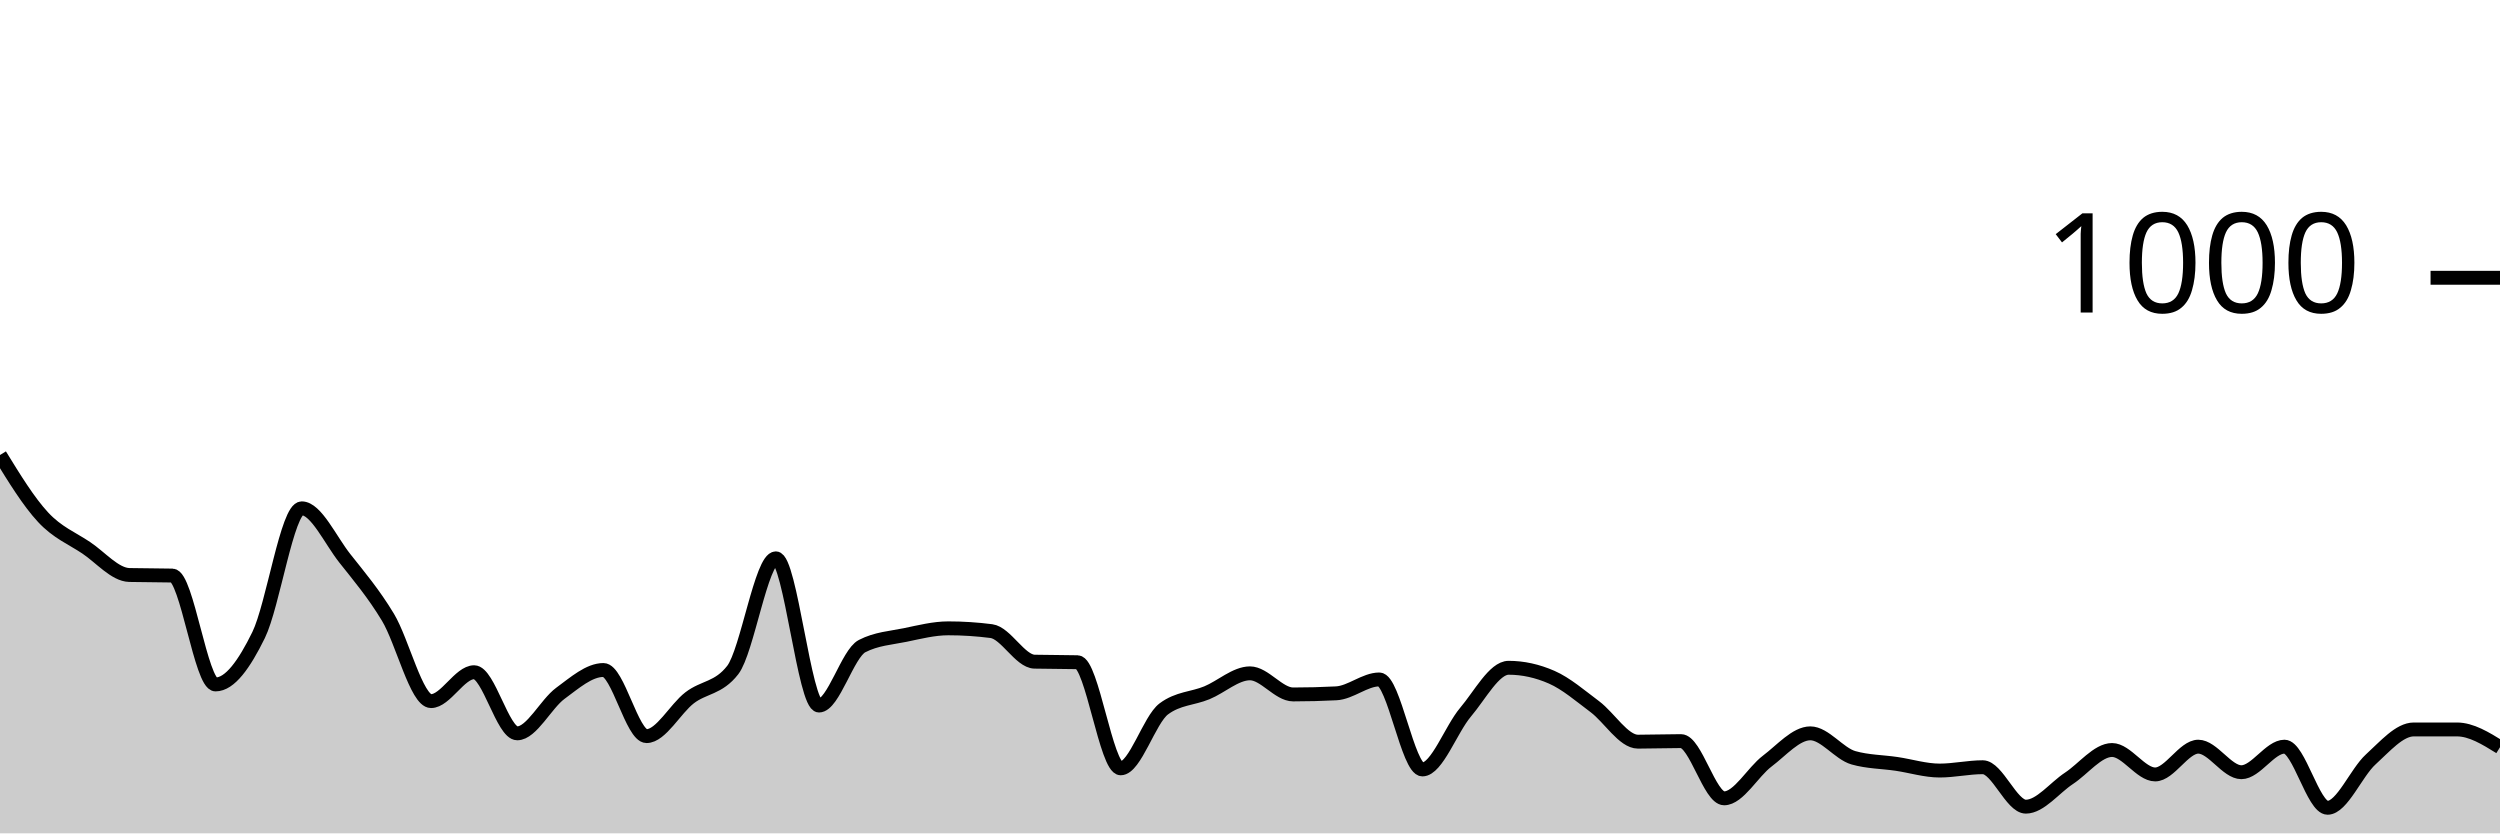
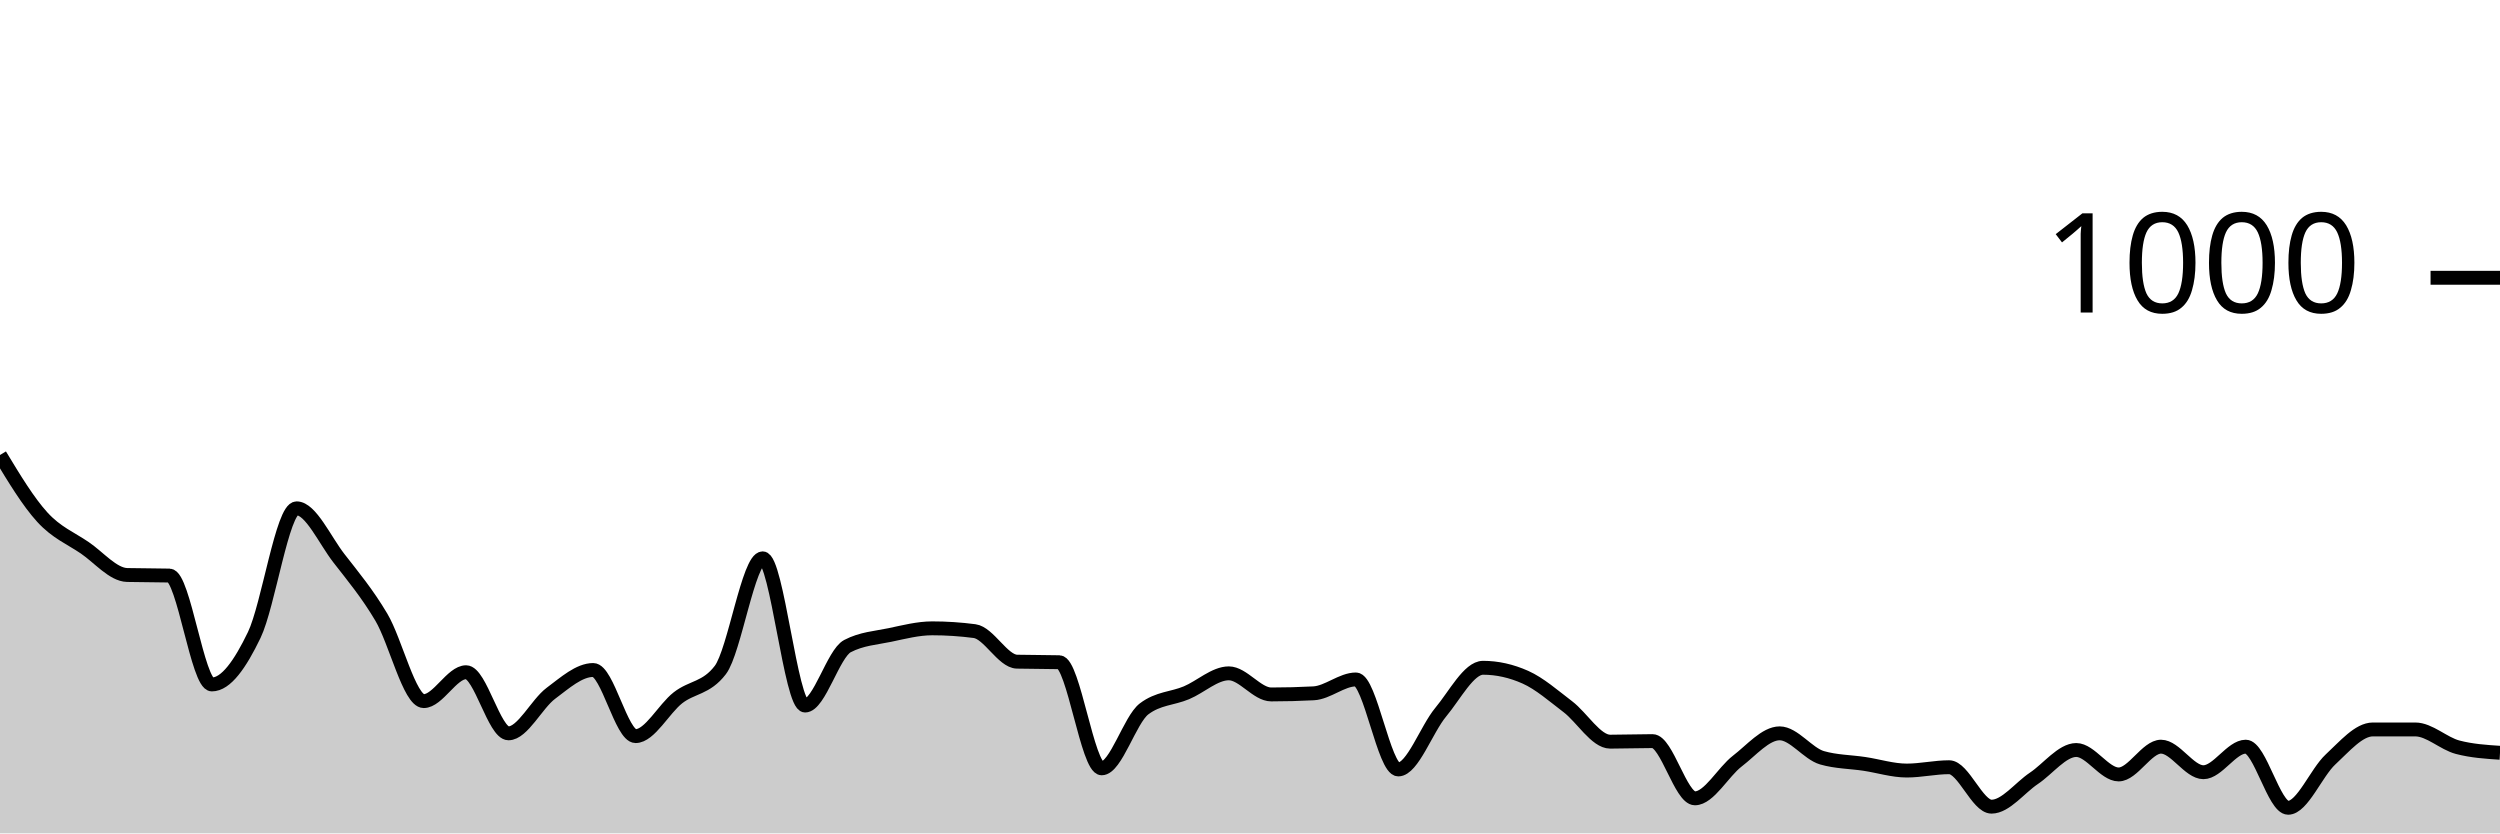
<svg xmlns="http://www.w3.org/2000/svg" viewBox="0 0 180 60">
  <g transform="translate(0,20)">
-     <path class="area" fill="rgba(0, 0, 0, 0.2)" d="M0,12.76C1.034,14.443,2.069,16.127,3.103,17.24C4.138,18.353,5.172,18.747,6.207,19.44C7.241,20.133,8.276,21.373,9.31,21.4C10.345,21.427,11.379,21.413,12.414,21.44C13.448,21.467,14.483,29.28,15.517,29.28C16.552,29.28,17.586,27.833,18.621,25.72C19.655,23.607,20.69,16.6,21.724,16.6C22.759,16.6,23.793,18.893,24.828,20.2C25.862,21.507,26.897,22.727,27.931,24.44C28.966,26.153,30,30.48,31.034,30.48C32.069,30.48,33.103,28.4,34.138,28.4C35.172,28.4,36.207,32.8,37.241,32.8C38.276,32.8,39.31,30.68,40.345,29.92C41.379,29.16,42.414,28.24,43.448,28.24C44.483,28.24,45.517,33,46.552,33C47.586,33,48.621,31.033,49.655,30.24C50.69,29.447,51.724,29.573,52.759,28.24C53.793,26.907,54.828,20.2,55.862,20.2C56.897,20.2,57.931,30.8,58.966,30.8C60,30.8,61.034,27.053,62.069,26.52C63.103,25.987,64.138,25.933,65.172,25.72C66.207,25.507,67.241,25.24,68.276,25.24C69.31,25.24,70.345,25.307,71.379,25.44C72.414,25.573,73.448,27.613,74.483,27.64C75.517,27.667,76.552,27.653,77.586,27.68C78.621,27.707,79.655,35.32,80.69,35.32C81.724,35.32,82.759,31.813,83.793,31.04C84.828,30.267,85.862,30.307,86.897,29.88C87.931,29.453,88.966,28.48,90,28.48C91.034,28.48,92.069,30,93.103,30C94.138,30,95.172,29.973,96.207,29.92C97.241,29.867,98.276,28.92,99.31,28.92C100.345,28.92,101.379,35.4,102.414,35.4C103.448,35.4,104.483,32.5,105.517,31.28C106.552,30.06,107.586,28.08,108.621,28.08C109.655,28.08,110.69,28.307,111.724,28.76C112.759,29.213,113.793,30.107,114.828,30.88C115.862,31.653,116.897,33.4,117.931,33.4C118.966,33.4,120,33.36,121.034,33.36C122.069,33.36,123.103,37.48,124.138,37.48C125.172,37.48,126.207,35.58,127.241,34.8C128.276,34.02,129.31,32.8,130.345,32.8C131.379,32.8,132.414,34.267,133.448,34.56C134.483,34.853,135.517,34.847,136.552,35C137.586,35.153,138.621,35.48,139.655,35.48C140.69,35.48,141.724,35.24,142.759,35.24C143.793,35.24,144.828,38.08,145.862,38.08C146.897,38.08,147.931,36.72,148.966,36.04C150,35.36,151.034,34,152.069,34C153.103,34,154.138,35.76,155.172,35.76C156.207,35.76,157.241,33.76,158.276,33.76C159.31,33.76,160.345,35.6,161.379,35.6C162.414,35.6,163.448,33.76,164.483,33.76C165.517,33.76,166.552,38.16,167.586,38.16C168.621,38.16,169.655,35.62,170.69,34.68C171.724,33.74,172.759,32.52,173.793,32.52C174.828,32.52,175.862,32.52,176.897,32.52C177.931,32.52,178.966,33.16,180,33.8L180,40C178.966,40,177.931,40,176.897,40C175.862,40,174.828,40,173.793,40C172.759,40,171.724,40,170.69,40C169.655,40,168.621,40,167.586,40C166.552,40,165.517,40,164.483,40C163.448,40,162.414,40,161.379,40C160.345,40,159.31,40,158.276,40C157.241,40,156.207,40,155.172,40C154.138,40,153.103,40,152.069,40C151.034,40,150,40,148.966,40C147.931,40,146.897,40,145.862,40C144.828,40,143.793,40,142.759,40C141.724,40,140.69,40,139.655,40C138.621,40,137.586,40,136.552,40C135.517,40,134.483,40,133.448,40C132.414,40,131.379,40,130.345,40C129.31,40,128.276,40,127.241,40C126.207,40,125.172,40,124.138,40C123.103,40,122.069,40,121.034,40C120,40,118.966,40,117.931,40C116.897,40,115.862,40,114.828,40C113.793,40,112.759,40,111.724,40C110.69,40,109.655,40,108.621,40C107.586,40,106.552,40,105.517,40C104.483,40,103.448,40,102.414,40C101.379,40,100.345,40,99.31,40C98.276,40,97.241,40,96.207,40C95.172,40,94.138,40,93.103,40C92.069,40,91.034,40,90,40C88.966,40,87.931,40,86.897,40C85.862,40,84.828,40,83.793,40C82.759,40,81.724,40,80.69,40C79.655,40,78.621,40,77.586,40C76.552,40,75.517,40,74.483,40C73.448,40,72.414,40,71.379,40C70.345,40,69.31,40,68.276,40C67.241,40,66.207,40,65.172,40C64.138,40,63.103,40,62.069,40C61.034,40,60,40,58.966,40C57.931,40,56.897,40,55.862,40C54.828,40,53.793,40,52.759,40C51.724,40,50.69,40,49.655,40C48.621,40,47.586,40,46.552,40C45.517,40,44.483,40,43.448,40C42.414,40,41.379,40,40.345,40C39.31,40,38.276,40,37.241,40C36.207,40,35.172,40,34.138,40C33.103,40,32.069,40,31.034,40C30,40,28.966,40,27.931,40C26.897,40,25.862,40,24.828,40C23.793,40,22.759,40,21.724,40C20.69,40,19.655,40,18.621,40C17.586,40,16.552,40,15.517,40C14.483,40,13.448,40,12.414,40C11.379,40,10.345,40,9.31,40C8.276,40,7.241,40,6.207,40C5.172,40,4.138,40,3.103,40C2.069,40,1.034,40,0,40Z" />
-     <path class="line" stroke="black" fill="none" d="M0,12.76C1.034,14.443,2.069,16.127,3.103,17.24C4.138,18.353,5.172,18.747,6.207,19.44C7.241,20.133,8.276,21.373,9.31,21.4C10.345,21.427,11.379,21.413,12.414,21.44C13.448,21.467,14.483,29.28,15.517,29.28C16.552,29.28,17.586,27.833,18.621,25.72C19.655,23.607,20.69,16.6,21.724,16.6C22.759,16.6,23.793,18.893,24.828,20.2C25.862,21.507,26.897,22.727,27.931,24.44C28.966,26.153,30,30.48,31.034,30.48C32.069,30.48,33.103,28.4,34.138,28.4C35.172,28.4,36.207,32.8,37.241,32.8C38.276,32.8,39.31,30.68,40.345,29.92C41.379,29.16,42.414,28.24,43.448,28.24C44.483,28.24,45.517,33,46.552,33C47.586,33,48.621,31.033,49.655,30.24C50.69,29.447,51.724,29.573,52.759,28.24C53.793,26.907,54.828,20.2,55.862,20.2C56.897,20.2,57.931,30.8,58.966,30.8C60,30.8,61.034,27.053,62.069,26.52C63.103,25.987,64.138,25.933,65.172,25.72C66.207,25.507,67.241,25.24,68.276,25.24C69.31,25.24,70.345,25.307,71.379,25.44C72.414,25.573,73.448,27.613,74.483,27.64C75.517,27.667,76.552,27.653,77.586,27.68C78.621,27.707,79.655,35.32,80.69,35.32C81.724,35.32,82.759,31.813,83.793,31.04C84.828,30.267,85.862,30.307,86.897,29.88C87.931,29.453,88.966,28.48,90,28.48C91.034,28.48,92.069,30,93.103,30C94.138,30,95.172,29.973,96.207,29.92C97.241,29.867,98.276,28.92,99.31,28.92C100.345,28.92,101.379,35.4,102.414,35.4C103.448,35.4,104.483,32.5,105.517,31.28C106.552,30.06,107.586,28.08,108.621,28.08C109.655,28.08,110.69,28.307,111.724,28.76C112.759,29.213,113.793,30.107,114.828,30.88C115.862,31.653,116.897,33.4,117.931,33.4C118.966,33.4,120,33.36,121.034,33.36C122.069,33.36,123.103,37.48,124.138,37.48C125.172,37.48,126.207,35.58,127.241,34.8C128.276,34.02,129.31,32.8,130.345,32.8C131.379,32.8,132.414,34.267,133.448,34.56C134.483,34.853,135.517,34.847,136.552,35C137.586,35.153,138.621,35.48,139.655,35.48C140.69,35.48,141.724,35.24,142.759,35.24C143.793,35.24,144.828,38.08,145.862,38.08C146.897,38.08,147.931,36.72,148.966,36.04C150,35.36,151.034,34,152.069,34C153.103,34,154.138,35.76,155.172,35.76C156.207,35.76,157.241,33.76,158.276,33.76C159.31,33.76,160.345,35.6,161.379,35.6C162.414,35.6,163.448,33.76,164.483,33.76C165.517,33.76,166.552,38.16,167.586,38.16C168.621,38.16,169.655,35.62,170.69,34.68C171.724,33.74,172.759,32.52,173.793,32.52C174.828,32.52,175.862,32.52,176.897,32.52C177.931,32.52,178.966,33.16,180,33.8" />
+     <path class="area" fill="rgba(0, 0, 0, 0.2)" d="M0,12.76C1.017,14.443,2.034,16.127,3.051,17.24C4.068,18.353,5.085,18.747,6.102,19.44C7.119,20.133,8.136,21.373,9.153,21.4C10.169,21.427,11.186,21.413,12.203,21.44C13.22,21.467,14.237,29.28,15.254,29.28C16.271,29.28,17.288,27.833,18.305,25.72C19.322,23.607,20.339,16.6,21.356,16.6C22.373,16.6,23.39,18.893,24.407,20.2C25.424,21.507,26.441,22.727,27.458,24.44C28.475,26.153,29.492,30.48,30.508,30.48C31.525,30.48,32.542,28.4,33.559,28.4C34.576,28.4,35.593,32.8,36.61,32.8C37.627,32.8,38.644,30.68,39.661,29.92C40.678,29.16,41.695,28.24,42.712,28.24C43.729,28.24,44.746,33,45.763,33C46.78,33,47.797,31.033,48.814,30.24C49.831,29.447,50.847,29.573,51.864,28.24C52.881,26.907,53.898,20.2,54.915,20.2C55.932,20.2,56.949,30.8,57.966,30.8C58.983,30.8,60,27.053,61.017,26.52C62.034,25.987,63.051,25.933,64.068,25.72C65.085,25.507,66.102,25.24,67.119,25.24C68.136,25.24,69.153,25.307,70.169,25.44C71.186,25.573,72.203,27.613,73.22,27.64C74.237,27.667,75.254,27.653,76.271,27.68C77.288,27.707,78.305,35.32,79.322,35.32C80.339,35.32,81.356,31.813,82.373,31.04C83.39,30.267,84.407,30.307,85.424,29.88C86.441,29.453,87.458,28.48,88.475,28.48C89.492,28.48,90.508,30,91.525,30C92.542,30,93.559,29.973,94.576,29.92C95.593,29.867,96.61,28.92,97.627,28.92C98.644,28.92,99.661,35.4,100.678,35.4C101.695,35.4,102.712,32.5,103.729,31.28C104.746,30.06,105.763,28.08,106.78,28.08C107.797,28.08,108.814,28.307,109.831,28.76C110.847,29.213,111.864,30.107,112.881,30.88C113.898,31.653,114.915,33.4,115.932,33.4C116.949,33.4,117.966,33.36,118.983,33.36C120,33.36,121.017,37.48,122.034,37.48C123.051,37.48,124.068,35.58,125.085,34.8C126.102,34.02,127.119,32.8,128.136,32.8C129.153,32.8,130.169,34.267,131.186,34.56C132.203,34.853,133.22,34.847,134.237,35C135.254,35.153,136.271,35.48,137.288,35.48C138.305,35.48,139.322,35.24,140.339,35.24C141.356,35.24,142.373,38.08,143.39,38.08C144.407,38.08,145.424,36.72,146.441,36.04C147.458,35.36,148.475,34,149.492,34C150.508,34,151.525,35.76,152.542,35.76C153.559,35.76,154.576,33.76,155.593,33.76C156.61,33.76,157.627,35.6,158.644,35.6C159.661,35.6,160.678,33.76,161.695,33.76C162.712,33.76,163.729,38.16,164.746,38.16C165.763,38.16,166.78,35.62,167.797,34.68C168.814,33.74,169.831,32.52,170.847,32.52C171.864,32.52,172.881,32.52,173.898,32.52C174.915,32.52,175.932,33.533,176.949,33.8C177.966,34.067,178.983,34.133,180,34.2L180,40C178.983,40,177.966,40,176.949,40C175.932,40,174.915,40,173.898,40C172.881,40,171.864,40,170.847,40C169.831,40,168.814,40,167.797,40C166.78,40,165.763,40,164.746,40C163.729,40,162.712,40,161.695,40C160.678,40,159.661,40,158.644,40C157.627,40,156.61,40,155.593,40C154.576,40,153.559,40,152.542,40C151.525,40,150.508,40,149.492,40C148.475,40,147.458,40,146.441,40C145.424,40,144.407,40,143.39,40C142.373,40,141.356,40,140.339,40C139.322,40,138.305,40,137.288,40C136.271,40,135.254,40,134.237,40C133.22,40,132.203,40,131.186,40C130.169,40,129.153,40,128.136,40C127.119,40,126.102,40,125.085,40C124.068,40,123.051,40,122.034,40C121.017,40,120,40,118.983,40C117.966,40,116.949,40,115.932,40C114.915,40,113.898,40,112.881,40C111.864,40,110.847,40,109.831,40C108.814,40,107.797,40,106.78,40C105.763,40,104.746,40,103.729,40C102.712,40,101.695,40,100.678,40C99.661,40,98.644,40,97.627,40C96.61,40,95.593,40,94.576,40C93.559,40,92.542,40,91.525,40C90.508,40,89.492,40,88.475,40C87.458,40,86.441,40,85.424,40C84.407,40,83.39,40,82.373,40C81.356,40,80.339,40,79.322,40C78.305,40,77.288,40,76.271,40C75.254,40,74.237,40,73.22,40C72.203,40,71.186,40,70.169,40C69.153,40,68.136,40,67.119,40C66.102,40,65.085,40,64.068,40C63.051,40,62.034,40,61.017,40C60,40,58.983,40,57.966,40C56.949,40,55.932,40,54.915,40C53.898,40,52.881,40,51.864,40C50.847,40,49.831,40,48.814,40C47.797,40,46.78,40,45.763,40C44.746,40,43.729,40,42.712,40C41.695,40,40.678,40,39.661,40C38.644,40,37.627,40,36.61,40C35.593,40,34.576,40,33.559,40C32.542,40,31.525,40,30.508,40C29.492,40,28.475,40,27.458,40C26.441,40,25.424,40,24.407,40C23.39,40,22.373,40,21.356,40C20.339,40,19.322,40,18.305,40C17.288,40,16.271,40,15.254,40C14.237,40,13.22,40,12.203,40C11.186,40,10.169,40,9.153,40C8.136,40,7.119,40,6.102,40C5.085,40,4.068,40,3.051,40C2.034,40,1.017,40,0,40Z" />
+     <path class="line" stroke="black" fill="none" d="M0,12.76C1.017,14.443,2.034,16.127,3.051,17.24C4.068,18.353,5.085,18.747,6.102,19.44C7.119,20.133,8.136,21.373,9.153,21.4C10.169,21.427,11.186,21.413,12.203,21.44C13.22,21.467,14.237,29.28,15.254,29.28C16.271,29.28,17.288,27.833,18.305,25.72C19.322,23.607,20.339,16.6,21.356,16.6C22.373,16.6,23.39,18.893,24.407,20.2C25.424,21.507,26.441,22.727,27.458,24.44C28.475,26.153,29.492,30.48,30.508,30.48C31.525,30.48,32.542,28.4,33.559,28.4C34.576,28.4,35.593,32.8,36.61,32.8C37.627,32.8,38.644,30.68,39.661,29.92C40.678,29.16,41.695,28.24,42.712,28.24C43.729,28.24,44.746,33,45.763,33C46.78,33,47.797,31.033,48.814,30.24C49.831,29.447,50.847,29.573,51.864,28.24C52.881,26.907,53.898,20.2,54.915,20.2C55.932,20.2,56.949,30.8,57.966,30.8C58.983,30.8,60,27.053,61.017,26.52C62.034,25.987,63.051,25.933,64.068,25.72C65.085,25.507,66.102,25.24,67.119,25.24C68.136,25.24,69.153,25.307,70.169,25.44C71.186,25.573,72.203,27.613,73.22,27.64C74.237,27.667,75.254,27.653,76.271,27.68C77.288,27.707,78.305,35.32,79.322,35.32C80.339,35.32,81.356,31.813,82.373,31.04C83.39,30.267,84.407,30.307,85.424,29.88C86.441,29.453,87.458,28.48,88.475,28.48C89.492,28.48,90.508,30,91.525,30C92.542,30,93.559,29.973,94.576,29.92C95.593,29.867,96.61,28.92,97.627,28.92C98.644,28.92,99.661,35.4,100.678,35.4C101.695,35.4,102.712,32.5,103.729,31.28C104.746,30.06,105.763,28.08,106.78,28.08C107.797,28.08,108.814,28.307,109.831,28.76C110.847,29.213,111.864,30.107,112.881,30.88C113.898,31.653,114.915,33.4,115.932,33.4C116.949,33.4,117.966,33.36,118.983,33.36C120,33.36,121.017,37.48,122.034,37.48C123.051,37.48,124.068,35.58,125.085,34.8C126.102,34.02,127.119,32.8,128.136,32.8C129.153,32.8,130.169,34.267,131.186,34.56C132.203,34.853,133.22,34.847,134.237,35C135.254,35.153,136.271,35.48,137.288,35.48C138.305,35.48,139.322,35.24,140.339,35.24C141.356,35.24,142.373,38.08,143.39,38.08C144.407,38.08,145.424,36.72,146.441,36.04C147.458,35.36,148.475,34,149.492,34C150.508,34,151.525,35.76,152.542,35.76C153.559,35.76,154.576,33.76,155.593,33.76C156.61,33.76,157.627,35.6,158.644,35.6C159.661,35.6,160.678,33.76,161.695,33.76C162.712,33.76,163.729,38.16,164.746,38.16C165.763,38.16,166.78,35.62,167.797,34.68C168.814,33.74,169.831,32.52,170.847,32.52C171.864,32.52,172.881,32.52,173.898,32.52C174.915,32.52,175.932,33.533,176.949,33.8C177.966,34.067,178.983,34.133,180,34.2" />
    <path class="axis-ceiling" stroke-width="1" stroke="black" fill="none" d="M175,0L180,0" />
    <text class="axis-ceiling-label" font-family="sans-serif" text-anchor="end" font-size="10px" x="170" y="2.5">1000</text>
  </g>
</svg>
